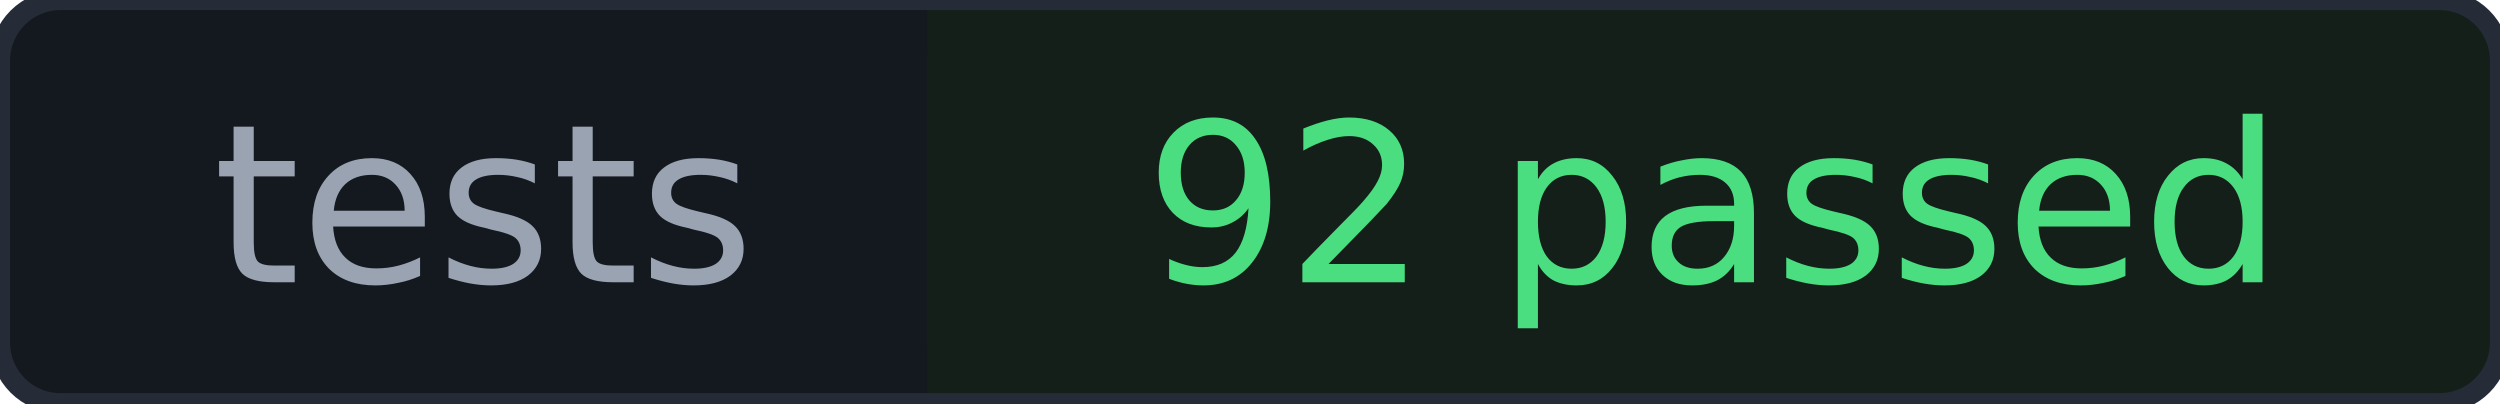
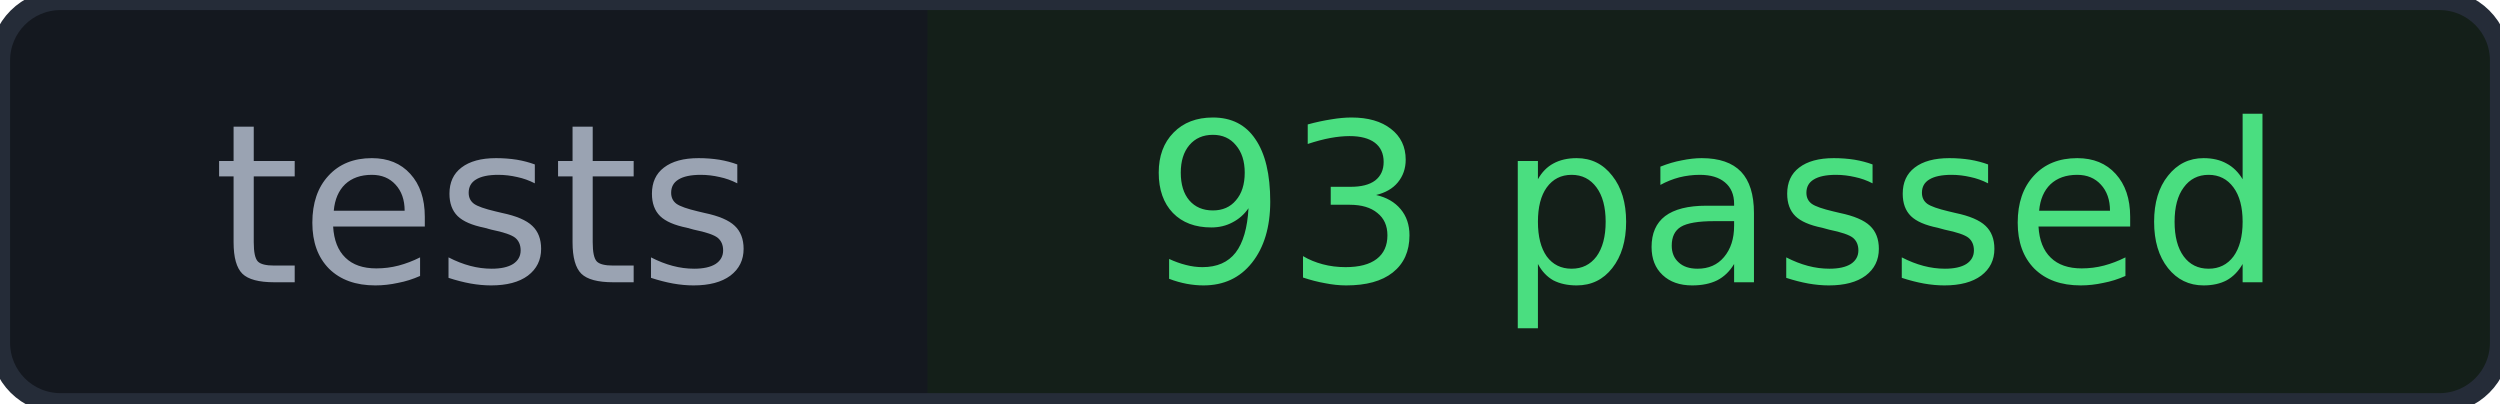
<svg xmlns="http://www.w3.org/2000/svg" width="124" height="20" role="img" aria-label="tests: 82 passed">
  <rect width="49" height="20" rx="3" fill="#14181f" />
  <rect x="46" width="78" height="20" rx="3" fill="#141f19" />
  <rect x="46" width="3" height="20" fill="#141f19" />
  <rect width="124" height="20" rx="3" fill="none" stroke="#252c38" />
  <g fill="#9aa3b2" font-family="Verdana,DejaVu Sans,sans-serif" font-size="11">
    <text x="24" y="14" text-anchor="middle">tests</text>
-     <text x="85" y="14" text-anchor="middle" fill="#4ade80">92 passed</text>
+     <text x="85" y="14" text-anchor="middle" fill="#4ade80">93 passed</text>
  </g>
</svg>
